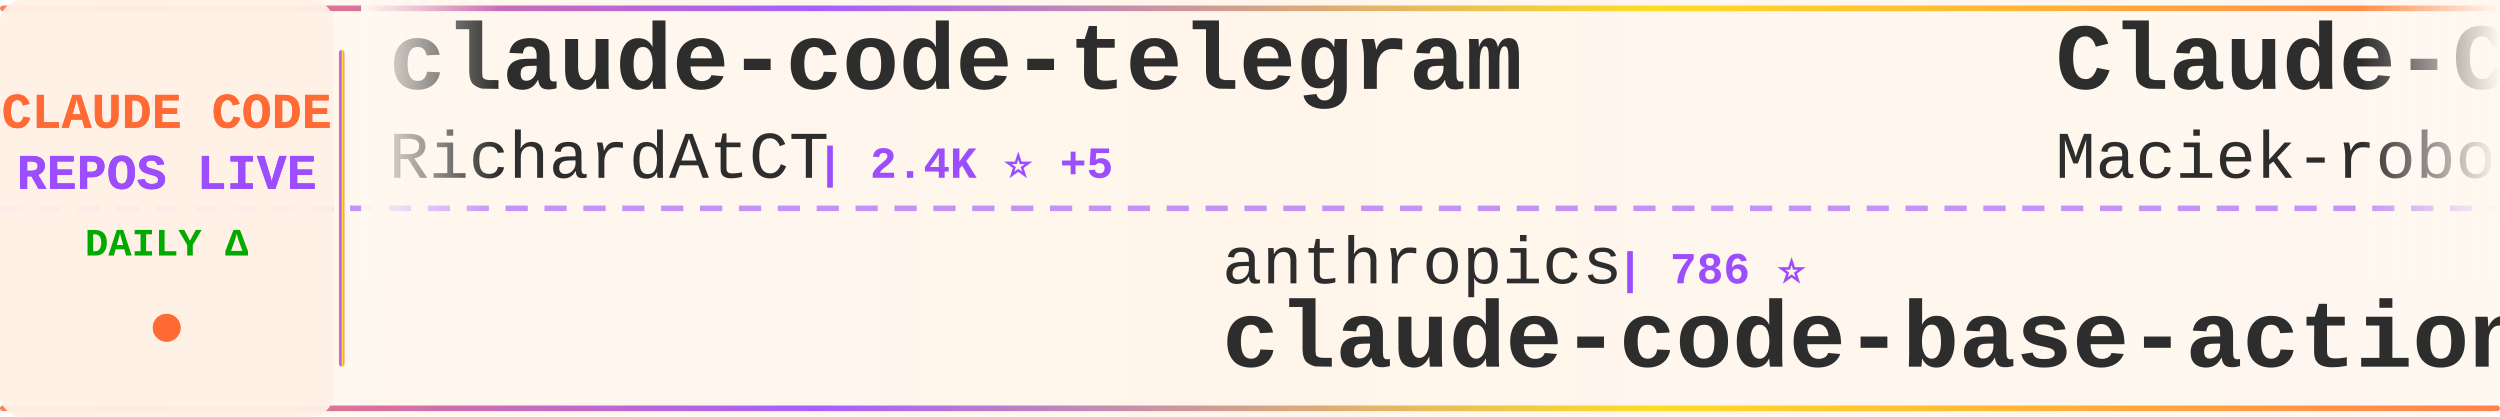
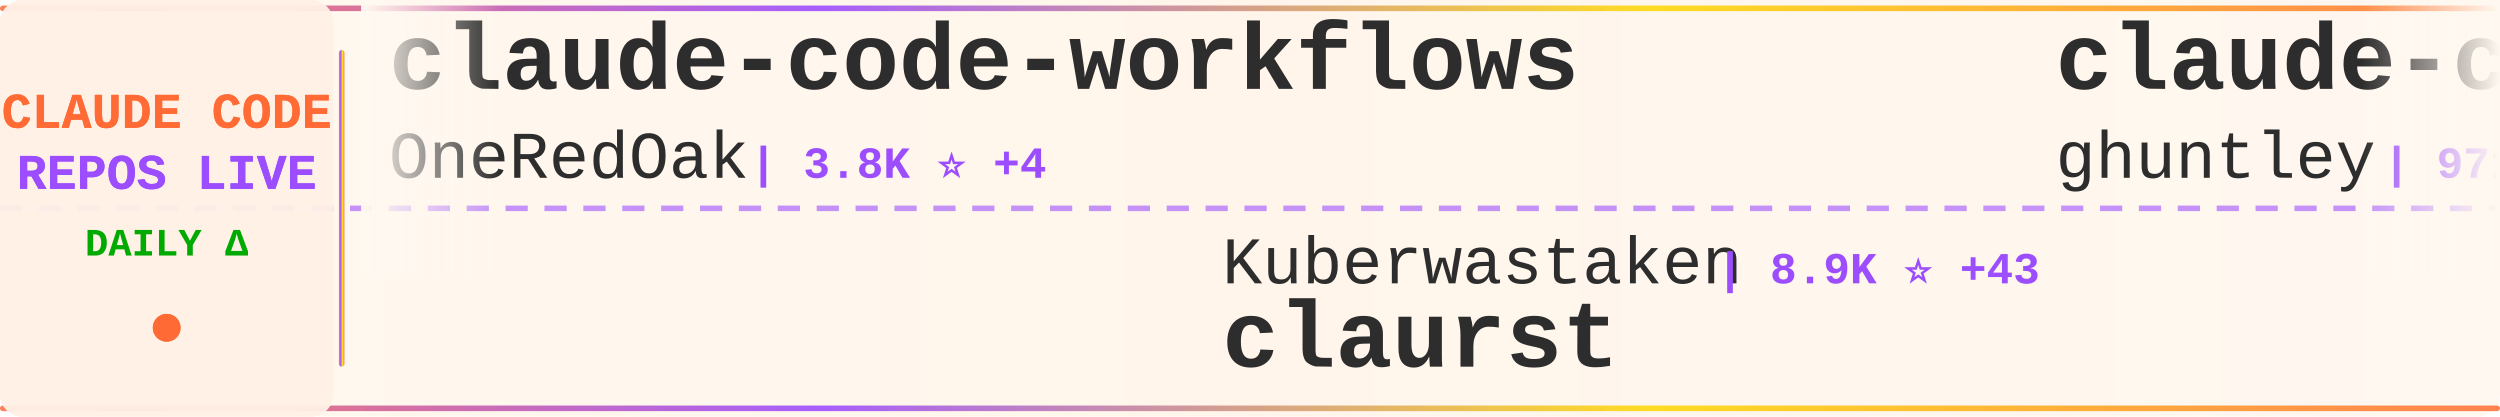
<svg xmlns="http://www.w3.org/2000/svg" width="900" height="150">
  <defs>
    <linearGradient id="tickerBg" x1="0%" y1="0%" x2="100%" y2="0%">
      <stop offset="0%" style="stop-color:#fff8f0;stop-opacity:0.98" />
      <stop offset="50%" style="stop-color:#fff5eb;stop-opacity:1" />
      <stop offset="100%" style="stop-color:#fff8f0;stop-opacity:0.98" />
    </linearGradient>
    <linearGradient id="borderGrad" x1="0%" y1="0%" x2="100%" y2="0%">
      <stop offset="0%" style="stop-color:#FF6B35;stop-opacity:0.85">
        <animate attributeName="stop-opacity" values="0.85;1;0.85" dur="2s" repeatCount="indefinite" />
      </stop>
      <stop offset="33%" style="stop-color:#9C4EFF;stop-opacity:0.9">
        <animate attributeName="stop-opacity" values="0.9;1;0.9" dur="2.2s" repeatCount="indefinite" />
      </stop>
      <stop offset="66%" style="stop-color:#FFD700;stop-opacity:0.85">
        <animate attributeName="stop-opacity" values="0.85;1;0.85" dur="1.8s" repeatCount="indefinite" />
      </stop>
      <stop offset="100%" style="stop-color:#FF6B35;stop-opacity:0.85">
        <animate attributeName="stop-opacity" values="0.85;1;0.85" dur="2s" repeatCount="indefinite" />
      </stop>
    </linearGradient>
    <filter id="textGlow">
      <feGaussianBlur stdDeviation="0.15" result="coloredBlur" />
      <feMerge>
        <feMergeNode in="coloredBlur" />
        <feMergeNode in="SourceGraphic" />
      </feMerge>
    </filter>
    <filter id="metricGlow">
      <feGaussianBlur stdDeviation="0.2" result="coloredBlur" />
      <feMerge>
        <feMergeNode in="coloredBlur" />
        <feMergeNode in="SourceGraphic" />
      </feMerge>
    </filter>
    <linearGradient id="leftFade" x1="0%" y1="0%" x2="100%" y2="0%">
      <stop offset="0%" style="stop-color:#fff8f0;stop-opacity:1" />
      <stop offset="100%" style="stop-color:#fff8f0;stop-opacity:0" />
    </linearGradient>
    <linearGradient id="rightFade" x1="0%" y1="0%" x2="100%" y2="0%">
      <stop offset="0%" style="stop-color:#fff8f0;stop-opacity:0" />
      <stop offset="100%" style="stop-color:#fff8f0;stop-opacity:1" />
    </linearGradient>
  </defs>
  <rect width="900" height="150" fill="url(#tickerBg)" rx="8" />
  <rect x="0" y="2" width="900" height="2" fill="url(#borderGrad)" rx="1" />
  <rect x="0" y="146" width="900" height="2" fill="url(#borderGrad)" rx="1" />
  <line x1="0" y1="75" x2="900" y2="75" stroke="#9C4EFF" stroke-width="2" stroke-dasharray="8 6" opacity="0.6" />
  <rect x="0" y="0" width="120" height="150" fill="#fff0e6" opacity="0.95" rx="8" />
  <text x="60" y="46" font-family="'Courier New', monospace" font-size="18" font-weight="bold" fill="#FF6B35" text-anchor="middle" filter="url(#textGlow)">
    CLAUDE CODE
  </text>
  <text x="60" y="68" font-family="'Courier New', monospace" font-size="18" font-weight="bold" fill="#9C4EFF" text-anchor="middle" filter="url(#textGlow)">
    REPOS LIVE
  </text>
  <text x="60" y="92" font-family="'Courier New', monospace" font-size="14" font-weight="bold" fill="#00aa00" text-anchor="middle">
    DAILY Δ
  </text>
  <circle cx="60" cy="118" r="5" fill="#FF6B35" filter="url(#metricGlow)">
    <animate attributeName="r" values="4;6;4" dur="1.5s" repeatCount="indefinite" />
    <animate attributeName="opacity" values="0.6;1;0.6" dur="1.5s" repeatCount="indefinite" />
  </circle>
  <rect x="122" y="18" width="2" height="114" fill="url(#borderGrad)" rx="1" />
  <clipPath id="tickerClip">
    <rect x="130" y="0" width="770" height="150" />
  </clipPath>
  <g clip-path="url(#tickerClip)">
    <g id="tickerItems">
      <animateTransform attributeName="transform" attributeType="XML" type="translate" from="0 0" to="-3000 0" dur="54s" repeatCount="indefinite" />
      <g transform="translate(0, 0)">
-         <text x="140" y="32" font-family="'Courier New', monospace" font-size="34" font-weight="bold" fill="#2d2d2d">claude-code-telegram</text>
-         <text x="140" y="64" font-family="'Courier New', monospace" font-size="24" font-weight="normal" fill="#2d2d2d" opacity="1.0">RichardAtCT</text>
-         <text x="294" y="64" font-family="'Courier New', monospace" font-size="16" font-weight="bold" fill="#9C4EFF"> | 2.4K ⭐ +5</text>
+         <text x="140" y="32" font-family="'Courier New', monospace" font-size="34" font-weight="bold" fill="#2d2d2d">claude-code-workflows</text>
+         <text x="140" y="64" font-family="'Courier New', monospace" font-size="24" font-weight="normal" fill="#2d2d2d" opacity="1.0">OneRedOak</text>
+         <text x="270" y="64" font-family="'Courier New', monospace" font-size="16" font-weight="bold" fill="#9C4EFF"> | 3.8K ⭐ +4</text>
      </g>
      <g transform="translate(300, 0)">
-         <text x="140" y="102" font-family="'Courier New', monospace" font-size="24" font-weight="normal" fill="#2d2d2d" opacity="1.0">anthropics</text>
-         <text x="282" y="102" font-family="'Courier New', monospace" font-size="16" font-weight="bold" fill="#9C4EFF"> | 786 ⭐</text>
-         <text x="140" y="132" font-family="'Courier New', monospace" font-size="34" font-weight="bold" fill="#2d2d2d">claude-code-base-action</text>
+         <text x="140" y="102" font-family="'Courier New', monospace" font-size="24" font-weight="normal" fill="#2d2d2d" opacity="1.0">Kuberwastaken</text>
+         <text x="318" y="102" font-family="'Courier New', monospace" font-size="16" font-weight="bold" fill="#9C4EFF"> | 8.9K ⭐ +43</text>
+         <text x="140" y="132" font-family="'Courier New', monospace" font-size="34" font-weight="bold" fill="#2d2d2d">claurst</text>
      </g>
      <g transform="translate(600, 0)">
-         <text x="140" y="32" font-family="'Courier New', monospace" font-size="34" font-weight="bold" fill="#2d2d2d">Claude-Code-Usage-Monito...</text>
-         <text x="140" y="64" font-family="'Courier New', monospace" font-size="24" font-weight="normal" fill="#2d2d2d" opacity="1.0">Maciek-roboblog</text>
-         <text x="342" y="64" font-family="'Courier New', monospace" font-size="16" font-weight="bold" fill="#9C4EFF"> | 7.5K ⭐ +36</text>
+         <text x="140" y="32" font-family="'Courier New', monospace" font-size="34" font-weight="bold" fill="#2d2d2d">claude-code-source-code-...</text>
+         <text x="140" y="64" font-family="'Courier New', monospace" font-size="24" font-weight="normal" fill="#2d2d2d" opacity="1.0">ghuntley</text>
+         <text x="258" y="64" font-family="'Courier New', monospace" font-size="16" font-weight="bold" fill="#9C4EFF"> | 971 ⭐</text>
      </g>
      <g transform="translate(900, 0)">
-         <text x="140" y="102" font-family="'Courier New', monospace" font-size="24" font-weight="normal" fill="#2d2d2d" opacity="1.0">lintsinghua</text>
-         <text x="294" y="102" font-family="'Courier New', monospace" font-size="16" font-weight="bold" fill="#9C4EFF"> | 2.5K ⭐ +62</text>
-         <text x="140" y="132" font-family="'Courier New', monospace" font-size="34" font-weight="bold" fill="#2d2d2d">claude-code-book</text>
+         <text x="140" y="102" font-family="'Courier New', monospace" font-size="24" font-weight="normal" fill="#2d2d2d" opacity="1.0">lst97</text>
+         <text x="222" y="102" font-family="'Courier New', monospace" font-size="16" font-weight="bold" fill="#9C4EFF"> | 1.5K ⭐ +3</text>
+         <text x="140" y="132" font-family="'Courier New', monospace" font-size="34" font-weight="bold" fill="#2d2d2d">claude-code-sub-agents</text>
      </g>
      <g transform="translate(1200, 0)">
-         <text x="140" y="32" font-family="'Courier New', monospace" font-size="34" font-weight="bold" fill="#2d2d2d">free-claude-code</text>
-         <text x="140" y="64" font-family="'Courier New', monospace" font-size="24" font-weight="normal" fill="#2d2d2d" opacity="1.0">Alishahryar1</text>
-         <text x="306" y="64" font-family="'Courier New', monospace" font-size="16" font-weight="bold" fill="#9C4EFF"> | 1.8K ⭐ +14</text>
+         <text x="140" y="32" font-family="'Courier New', monospace" font-size="34" font-weight="bold" fill="#2d2d2d">claude-code-system-promp...</text>
+         <text x="140" y="64" font-family="'Courier New', monospace" font-size="24" font-weight="normal" fill="#2d2d2d" opacity="1.0">Piebald-AI</text>
+         <text x="282" y="64" font-family="'Courier New', monospace" font-size="16" font-weight="bold" fill="#9C4EFF"> | 8.6K ⭐ +51</text>
      </g>
      <g transform="translate(1500, 0)">
-         <text x="140" y="102" font-family="'Courier New', monospace" font-size="24" font-weight="normal" fill="#2d2d2d" opacity="1.0">lorryjovens-hub</text>
-         <text x="342" y="102" font-family="'Courier New', monospace" font-size="16" font-weight="bold" fill="#9C4EFF"> | 1.3K ⭐ +23</text>
-         <text x="140" y="132" font-family="'Courier New', monospace" font-size="34" font-weight="bold" fill="#2d2d2d">claude-code-rust</text>
+         <text x="140" y="102" font-family="'Courier New', monospace" font-size="24" font-weight="normal" fill="#2d2d2d" opacity="1.0">ykdojo</text>
+         <text x="234" y="102" font-family="'Courier New', monospace" font-size="16" font-weight="bold" fill="#9C4EFF"> | 7.3K ⭐ +48</text>
+         <text x="140" y="132" font-family="'Courier New', monospace" font-size="34" font-weight="bold" fill="#2d2d2d">claude-code-tips</text>
      </g>
      <g transform="translate(1800, 0)">
-         <text x="140" y="32" font-family="'Courier New', monospace" font-size="34" font-weight="bold" fill="#2d2d2d">claude-code-action</text>
-         <text x="140" y="64" font-family="'Courier New', monospace" font-size="24" font-weight="normal" fill="#2d2d2d" opacity="1.0">anthropics</text>
-         <text x="282" y="64" font-family="'Courier New', monospace" font-size="16" font-weight="bold" fill="#9C4EFF"> | 7.0K ⭐ +29</text>
+         <text x="140" y="32" font-family="'Courier New', monospace" font-size="34" font-weight="bold" fill="#2d2d2d">claude-task-master</text>
+         <text x="140" y="64" font-family="'Courier New', monospace" font-size="24" font-weight="normal" fill="#2d2d2d" opacity="1.0">eyaltoledano</text>
+         <text x="306" y="64" font-family="'Courier New', monospace" font-size="16" font-weight="bold" fill="#9C4EFF"> | 26.5K ⭐ +20</text>
      </g>
      <g transform="translate(2100, 0)">
-         <text x="140" y="102" font-family="'Courier New', monospace" font-size="24" font-weight="normal" fill="#2d2d2d" opacity="1.0">liuup</text>
-         <text x="222" y="102" font-family="'Courier New', monospace" font-size="16" font-weight="bold" fill="#9C4EFF"> | 1.3K ⭐ +92</text>
-         <text x="140" y="132" font-family="'Courier New', monospace" font-size="34" font-weight="bold" fill="#2d2d2d">claude-code-analysis</text>
+         <text x="140" y="102" font-family="'Courier New', monospace" font-size="24" font-weight="normal" fill="#2d2d2d" opacity="1.0">anthropics</text>
+         <text x="282" y="102" font-family="'Courier New', monospace" font-size="16" font-weight="bold" fill="#9C4EFF"> | 4.2K ⭐ +13</text>
+         <text x="140" y="132" font-family="'Courier New', monospace" font-size="34" font-weight="bold" fill="#2d2d2d">claude-code-security-rev...</text>
      </g>
      <g transform="translate(2400, 0)">
-         <text x="140" y="32" font-family="'Courier New', monospace" font-size="34" font-weight="bold" fill="#2d2d2d">claude-code-source-build</text>
-         <text x="140" y="64" font-family="'Courier New', monospace" font-size="24" font-weight="normal" fill="#2d2d2d" opacity="1.0">andrew-kramer-inno</text>
-         <text x="378" y="64" font-family="'Courier New', monospace" font-size="16" font-weight="bold" fill="#9C4EFF"> | 562 ⭐ +1</text>
+         <text x="140" y="32" font-family="'Courier New', monospace" font-size="34" font-weight="bold" fill="#2d2d2d">claude_code_src</text>
+         <text x="140" y="64" font-family="'Courier New', monospace" font-size="24" font-weight="normal" fill="#2d2d2d" opacity="1.0">ponponon</text>
+         <text x="258" y="64" font-family="'Courier New', monospace" font-size="16" font-weight="bold" fill="#9C4EFF"> | 2.1K ⭐ +10</text>
      </g>
      <g transform="translate(2700, 0)">
-         <text x="140" y="102" font-family="'Courier New', monospace" font-size="24" font-weight="normal" fill="#2d2d2d" opacity="1.0">777genius</text>
-         <text x="270" y="102" font-family="'Courier New', monospace" font-size="16" font-weight="bold" fill="#9C4EFF"> | 892 ⭐ +1</text>
-         <text x="140" y="132" font-family="'Courier New', monospace" font-size="34" font-weight="bold" fill="#2d2d2d">claude-code-source-code</text>
+         <text x="140" y="102" font-family="'Courier New', monospace" font-size="24" font-weight="normal" fill="#2d2d2d" opacity="1.0">Pimzino</text>
+         <text x="246" y="102" font-family="'Courier New', monospace" font-size="16" font-weight="bold" fill="#9C4EFF"> | 3.6K ⭐ +6</text>
+         <text x="140" y="132" font-family="'Courier New', monospace" font-size="34" font-weight="bold" fill="#2d2d2d">claude-code-spec-workflo...</text>
      </g>
      <g transform="translate(3000, 0)">
-         <text x="140" y="32" font-family="'Courier New', monospace" font-size="34" font-weight="bold" fill="#2d2d2d">claude-code-telegram</text>
-         <text x="140" y="64" font-family="'Courier New', monospace" font-size="24" font-weight="normal" fill="#2d2d2d" opacity="1.0">RichardAtCT</text>
-         <text x="294" y="64" font-family="'Courier New', monospace" font-size="16" font-weight="bold" fill="#9C4EFF"> | 2.4K ⭐ +5</text>
+         <text x="140" y="32" font-family="'Courier New', monospace" font-size="34" font-weight="bold" fill="#2d2d2d">claude-code-workflows</text>
+         <text x="140" y="64" font-family="'Courier New', monospace" font-size="24" font-weight="normal" fill="#2d2d2d" opacity="1.0">OneRedOak</text>
+         <text x="270" y="64" font-family="'Courier New', monospace" font-size="16" font-weight="bold" fill="#9C4EFF"> | 3.8K ⭐ +4</text>
      </g>
      <g transform="translate(3300, 0)">
-         <text x="140" y="102" font-family="'Courier New', monospace" font-size="24" font-weight="normal" fill="#2d2d2d" opacity="1.0">anthropics</text>
-         <text x="282" y="102" font-family="'Courier New', monospace" font-size="16" font-weight="bold" fill="#9C4EFF"> | 786 ⭐</text>
-         <text x="140" y="132" font-family="'Courier New', monospace" font-size="34" font-weight="bold" fill="#2d2d2d">claude-code-base-action</text>
+         <text x="140" y="102" font-family="'Courier New', monospace" font-size="24" font-weight="normal" fill="#2d2d2d" opacity="1.0">Kuberwastaken</text>
+         <text x="318" y="102" font-family="'Courier New', monospace" font-size="16" font-weight="bold" fill="#9C4EFF"> | 8.9K ⭐ +43</text>
+         <text x="140" y="132" font-family="'Courier New', monospace" font-size="34" font-weight="bold" fill="#2d2d2d">claurst</text>
      </g>
      <g transform="translate(3600, 0)">
-         <text x="140" y="32" font-family="'Courier New', monospace" font-size="34" font-weight="bold" fill="#2d2d2d">Claude-Code-Usage-Monito...</text>
-         <text x="140" y="64" font-family="'Courier New', monospace" font-size="24" font-weight="normal" fill="#2d2d2d" opacity="1.0">Maciek-roboblog</text>
-         <text x="342" y="64" font-family="'Courier New', monospace" font-size="16" font-weight="bold" fill="#9C4EFF"> | 7.5K ⭐ +36</text>
+         <text x="140" y="32" font-family="'Courier New', monospace" font-size="34" font-weight="bold" fill="#2d2d2d">claude-code-source-code-...</text>
+         <text x="140" y="64" font-family="'Courier New', monospace" font-size="24" font-weight="normal" fill="#2d2d2d" opacity="1.0">ghuntley</text>
+         <text x="258" y="64" font-family="'Courier New', monospace" font-size="16" font-weight="bold" fill="#9C4EFF"> | 971 ⭐</text>
      </g>
      <g transform="translate(3900, 0)">
-         <text x="140" y="102" font-family="'Courier New', monospace" font-size="24" font-weight="normal" fill="#2d2d2d" opacity="1.0">lintsinghua</text>
-         <text x="294" y="102" font-family="'Courier New', monospace" font-size="16" font-weight="bold" fill="#9C4EFF"> | 2.5K ⭐ +62</text>
-         <text x="140" y="132" font-family="'Courier New', monospace" font-size="34" font-weight="bold" fill="#2d2d2d">claude-code-book</text>
+         <text x="140" y="102" font-family="'Courier New', monospace" font-size="24" font-weight="normal" fill="#2d2d2d" opacity="1.0">lst97</text>
+         <text x="222" y="102" font-family="'Courier New', monospace" font-size="16" font-weight="bold" fill="#9C4EFF"> | 1.5K ⭐ +3</text>
+         <text x="140" y="132" font-family="'Courier New', monospace" font-size="34" font-weight="bold" fill="#2d2d2d">claude-code-sub-agents</text>
      </g>
    </g>
  </g>
  <rect x="130" y="0" width="50" height="100" fill="url(#leftFade)" />
  <rect x="850" y="0" width="50" height="100" fill="url(#rightFade)" />
</svg>
